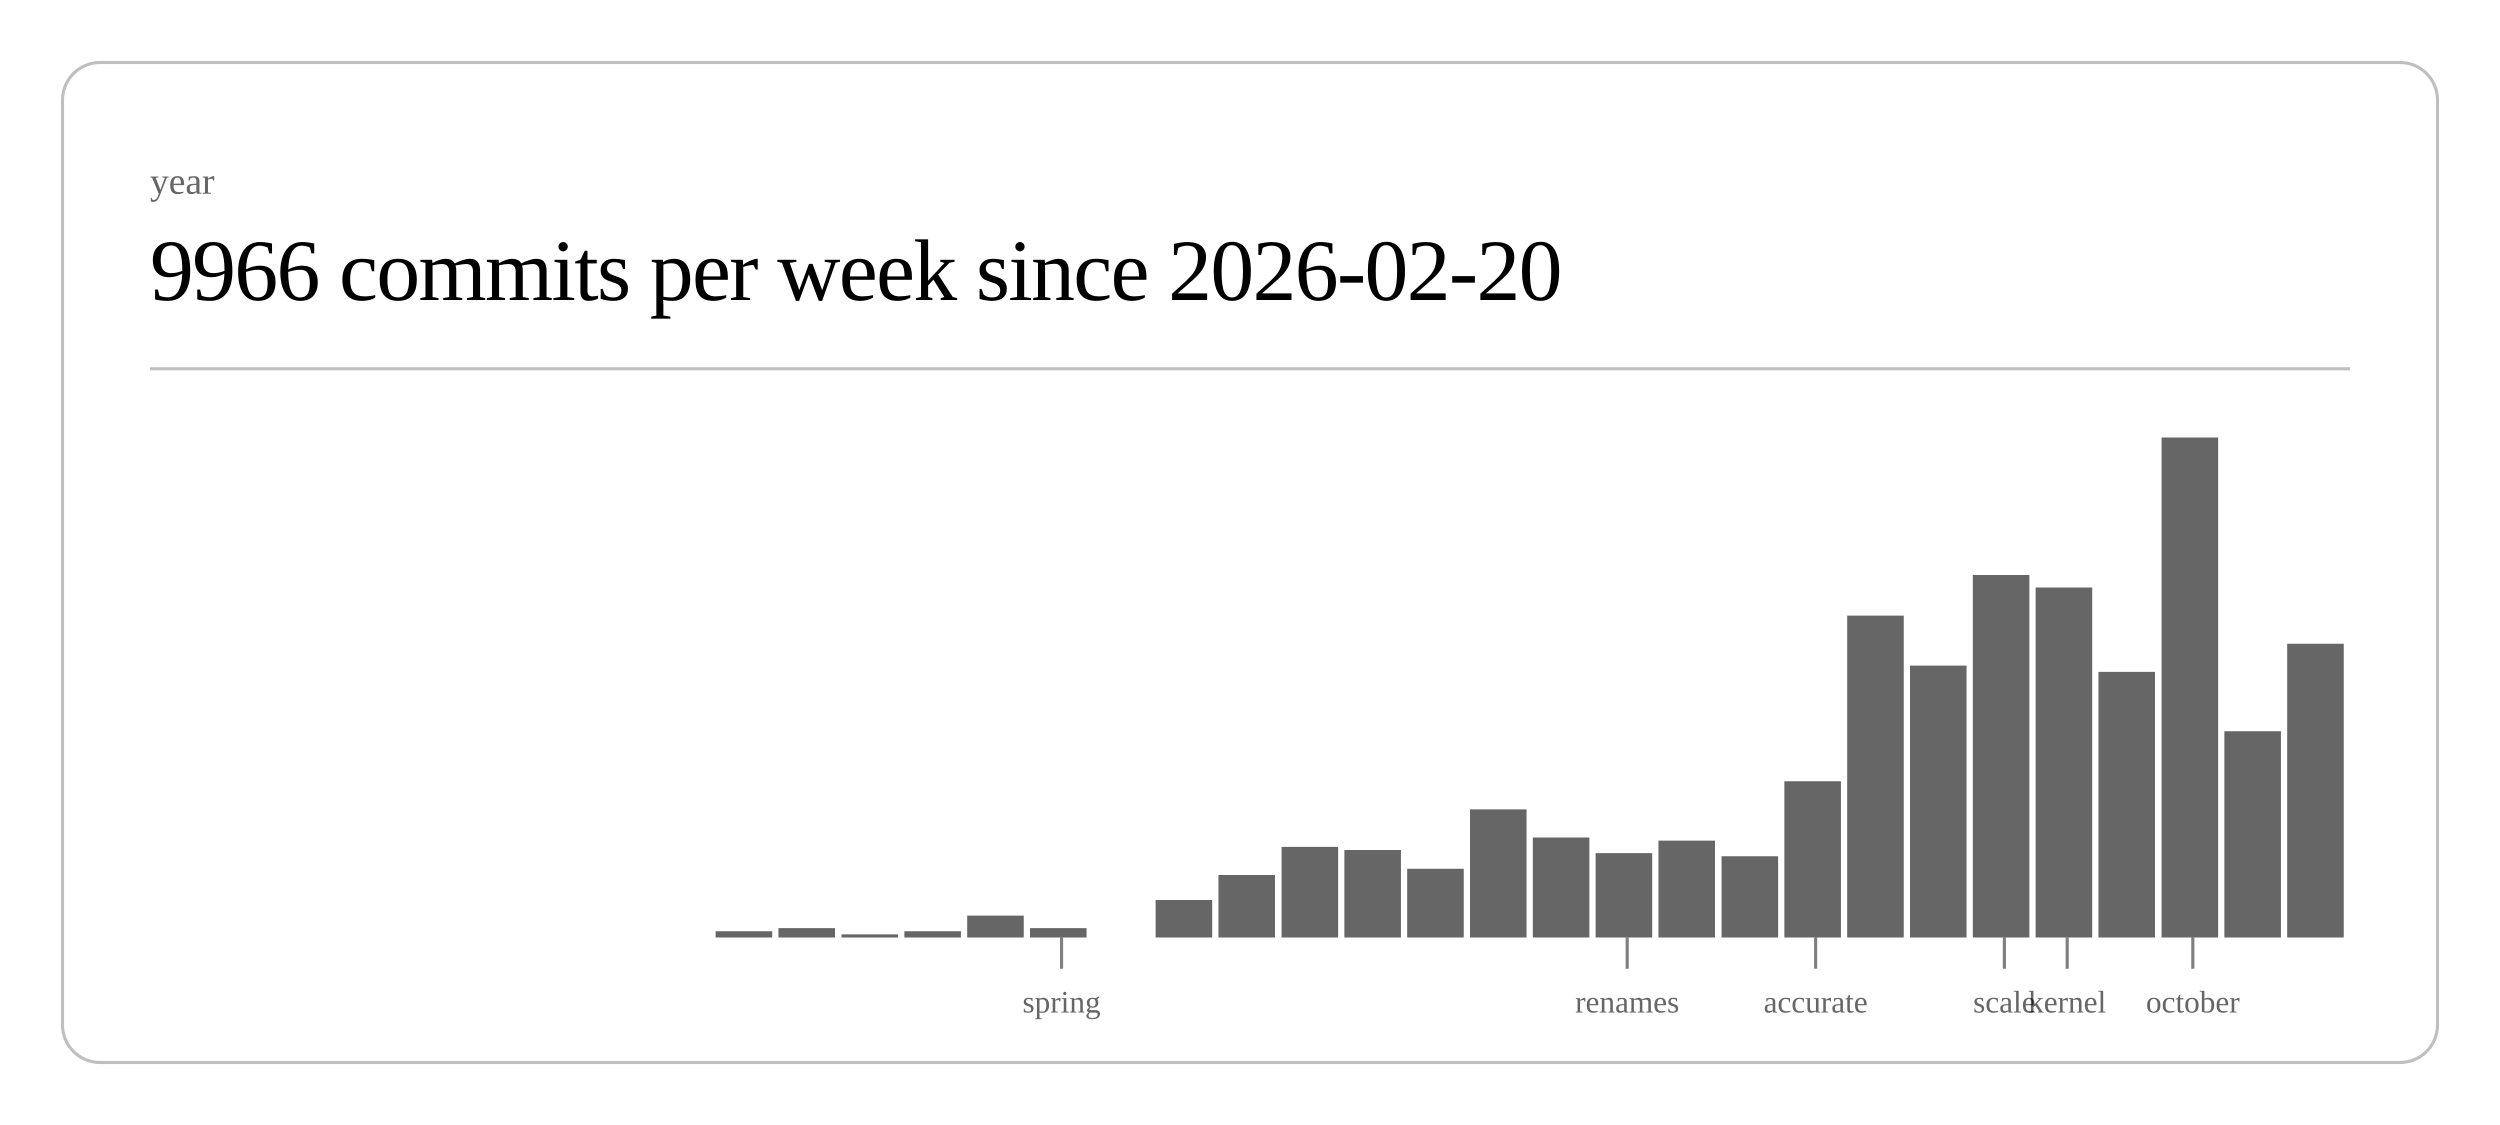
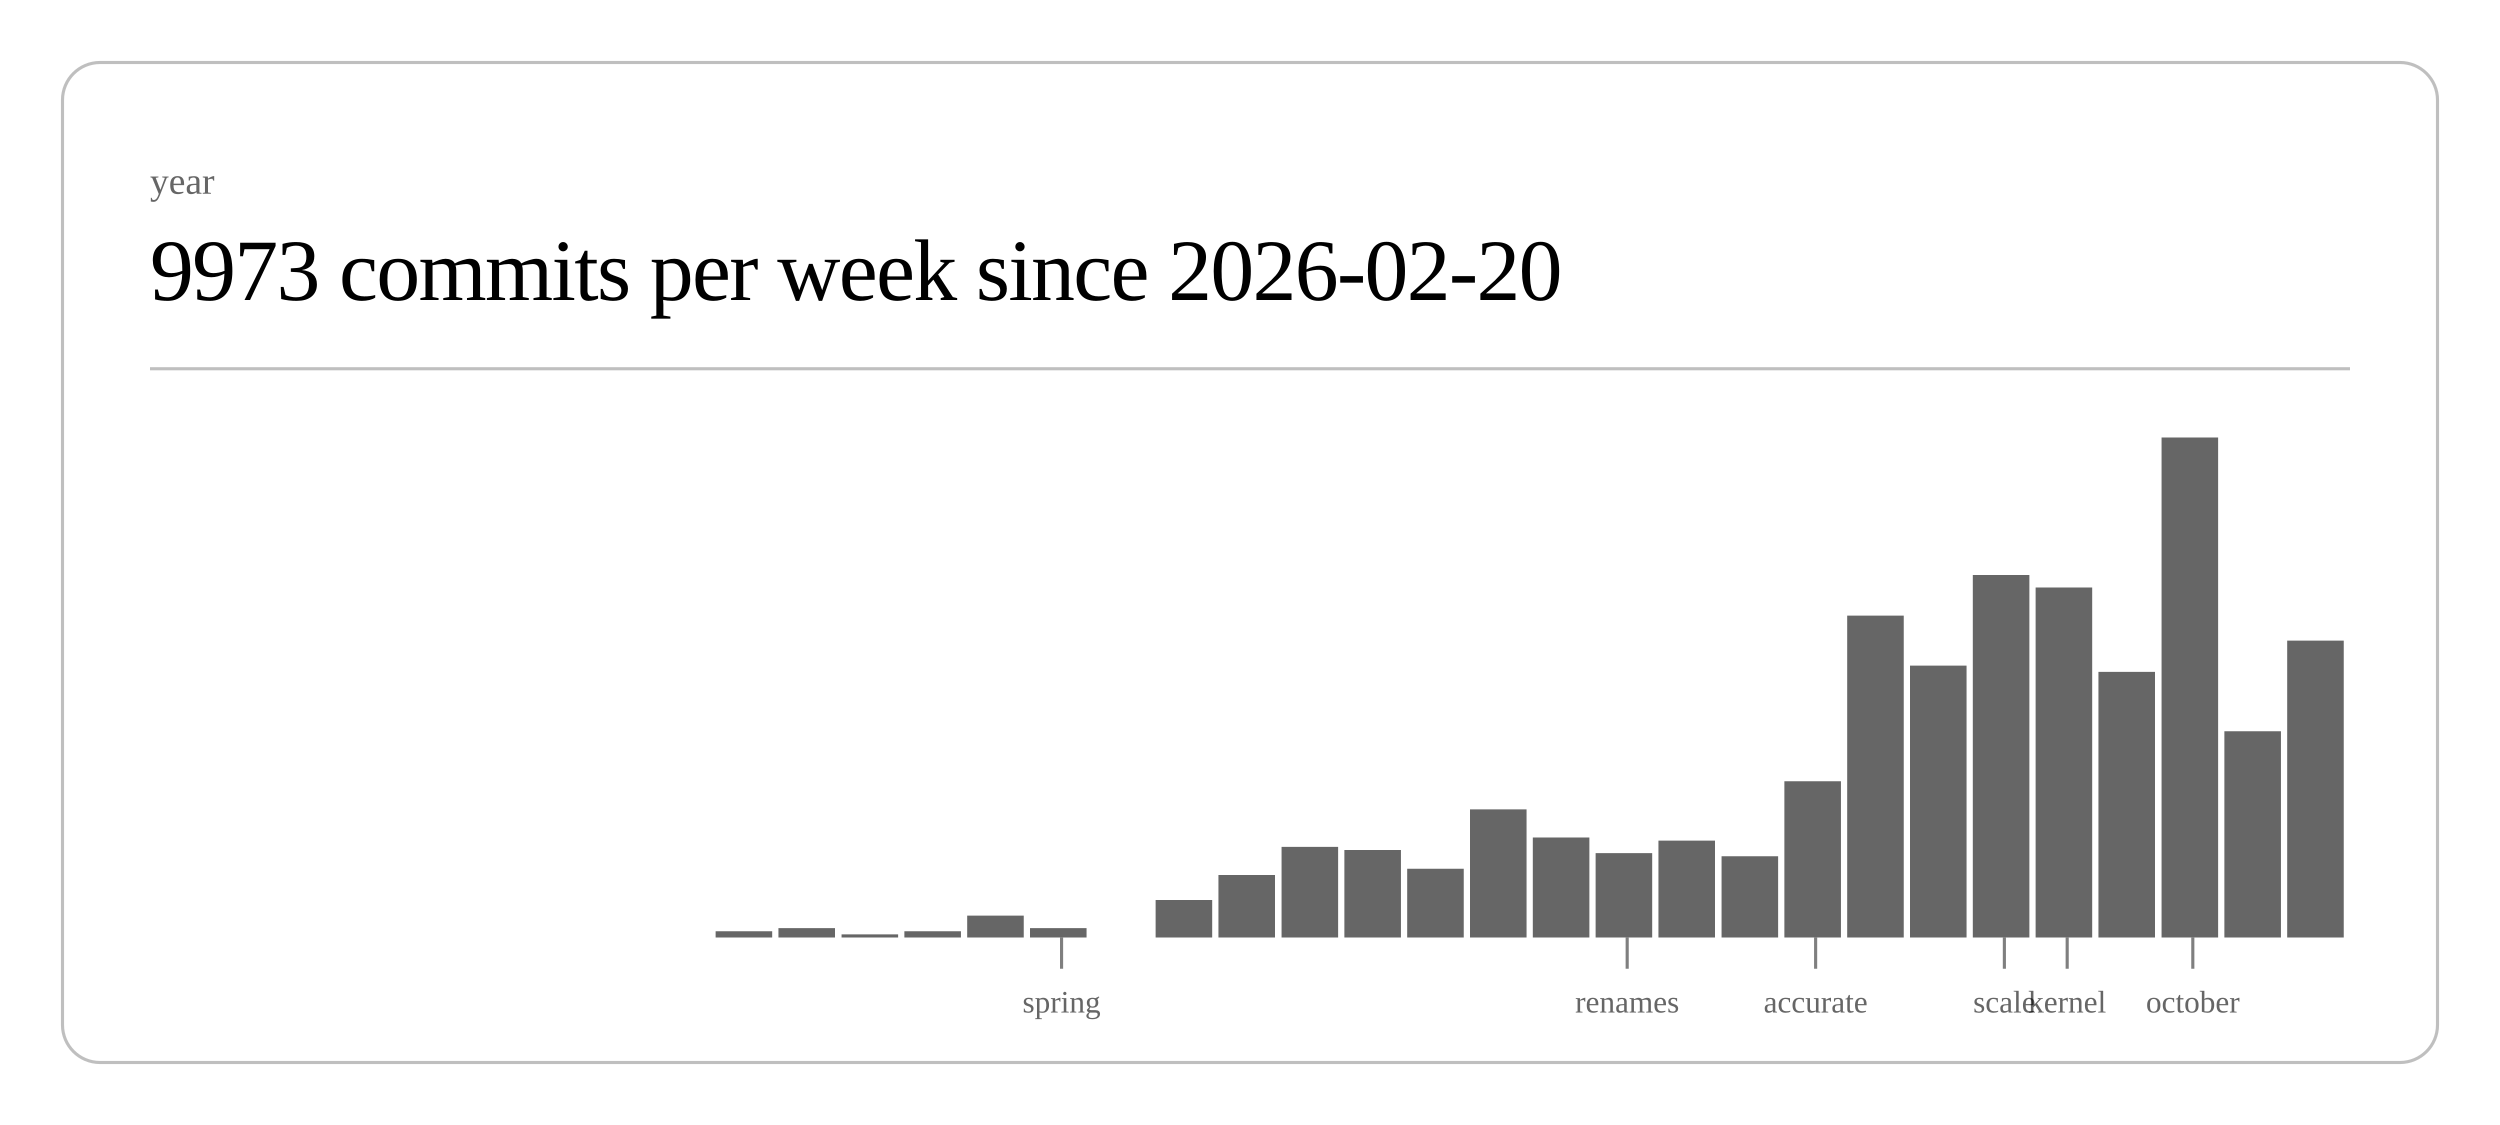
<svg xmlns="http://www.w3.org/2000/svg" class="post-header-svg" viewBox="0 0 800 360" width="800" height="360">
  <rect x="20" y="20" width="760" height="320" rx="12" ry="12" fill="none" stroke="currentColor" stroke-width="1" opacity="0.25" />
  <text fill="currentColor" x="48" y="62" font-size="12" opacity="0.6">year</text>
-   <text fill="currentColor" x="48" y="96" font-size="28" font-weight="300" letter-spacing="-0.5">9966 commits per week since 2026-02-20</text>
+   <text fill="currentColor" x="48" y="96" font-size="28" font-weight="300" letter-spacing="-0.5">9973 commits per week since 2026-02-20</text>
  <line stroke="currentColor" x1="48" y1="118" x2="752" y2="118" stroke-width="1" opacity="0.25" />
  <rect x="229.0" y="298" width="18.1" height="2" fill="currentColor" opacity="0.6" />
  <rect x="249.1" y="297" width="18.1" height="3" fill="currentColor" opacity="0.6" />
  <rect x="269.3" y="299" width="18.1" height="1" fill="currentColor" opacity="0.6" />
  <rect x="289.4" y="298" width="18.1" height="2" fill="currentColor" opacity="0.6" />
  <rect x="309.5" y="293" width="18.1" height="7" fill="currentColor" opacity="0.6" />
  <rect x="329.6" y="297" width="18.1" height="3" fill="currentColor" opacity="0.6" />
  <rect x="369.8" y="288" width="18.1" height="12" fill="currentColor" opacity="0.6" />
  <rect x="389.9" y="280" width="18.1" height="20" fill="currentColor" opacity="0.6" />
  <rect x="410.1" y="271" width="18.1" height="29" fill="currentColor" opacity="0.6" />
  <rect x="430.2" y="272" width="18.1" height="28" fill="currentColor" opacity="0.6" />
  <rect x="450.3" y="278" width="18.1" height="22" fill="currentColor" opacity="0.6" />
  <rect x="470.4" y="259" width="18.1" height="41" fill="currentColor" opacity="0.6" />
  <rect x="490.5" y="268" width="18.1" height="32" fill="currentColor" opacity="0.6" />
  <rect x="510.6" y="273" width="18.1" height="27" fill="currentColor" opacity="0.6" />
  <rect x="530.7" y="269" width="18.1" height="31" fill="currentColor" opacity="0.6" />
  <rect x="550.9" y="274" width="18.1" height="26" fill="currentColor" opacity="0.6" />
  <rect x="571.0" y="250" width="18.1" height="50" fill="currentColor" opacity="0.6" />
  <rect x="591.1" y="197" width="18.1" height="103" fill="currentColor" opacity="0.6" />
  <rect x="611.2" y="213" width="18.1" height="87" fill="currentColor" opacity="0.6" />
  <rect x="631.3" y="184" width="18.1" height="116" fill="currentColor" opacity="0.6" />
  <rect x="651.4" y="188" width="18.1" height="112" fill="currentColor" opacity="0.6" />
  <rect x="671.5" y="215" width="18.1" height="85" fill="currentColor" opacity="0.6" />
  <rect x="691.7" y="140" width="18.1" height="160" fill="currentColor" opacity="0.6" />
  <rect x="711.8" y="234" width="18.1" height="66" fill="currentColor" opacity="0.6" />
-   <rect x="731.9" y="206" width="18.1" height="94" fill="currentColor" opacity="0.6" />
+   <rect x="731.9" y="205" width="18.1" height="95" fill="currentColor" opacity="0.6" />
  <line stroke="currentColor" x1="339.7" y1="300" x2="339.7" y2="310" stroke-width="1" opacity="0.5" />
  <text fill="currentColor" x="339.7" y="324" font-size="10" opacity="0.6" text-anchor="middle">spring</text>
  <line stroke="currentColor" x1="520.7" y1="300" x2="520.7" y2="310" stroke-width="1" opacity="0.5" />
  <text fill="currentColor" x="520.7" y="324" font-size="10" opacity="0.6" text-anchor="middle">renames</text>
  <line stroke="currentColor" x1="581.0" y1="300" x2="581.0" y2="310" stroke-width="1" opacity="0.5" />
  <text fill="currentColor" x="581.0" y="324" font-size="10" opacity="0.6" text-anchor="middle">accurate</text>
  <line stroke="currentColor" x1="641.4" y1="300" x2="641.4" y2="310" stroke-width="1" opacity="0.5" />
  <text fill="currentColor" x="641.4" y="324" font-size="10" opacity="0.6" text-anchor="middle">scale</text>
  <line stroke="currentColor" x1="661.5" y1="300" x2="661.5" y2="310" stroke-width="1" opacity="0.5" />
  <text fill="currentColor" x="661.5" y="324" font-size="10" opacity="0.6" text-anchor="middle">kernel</text>
  <line stroke="currentColor" x1="701.7" y1="300" x2="701.7" y2="310" stroke-width="1" opacity="0.5" />
  <text fill="currentColor" x="701.7" y="324" font-size="10" opacity="0.6" text-anchor="middle">october</text>
</svg>
